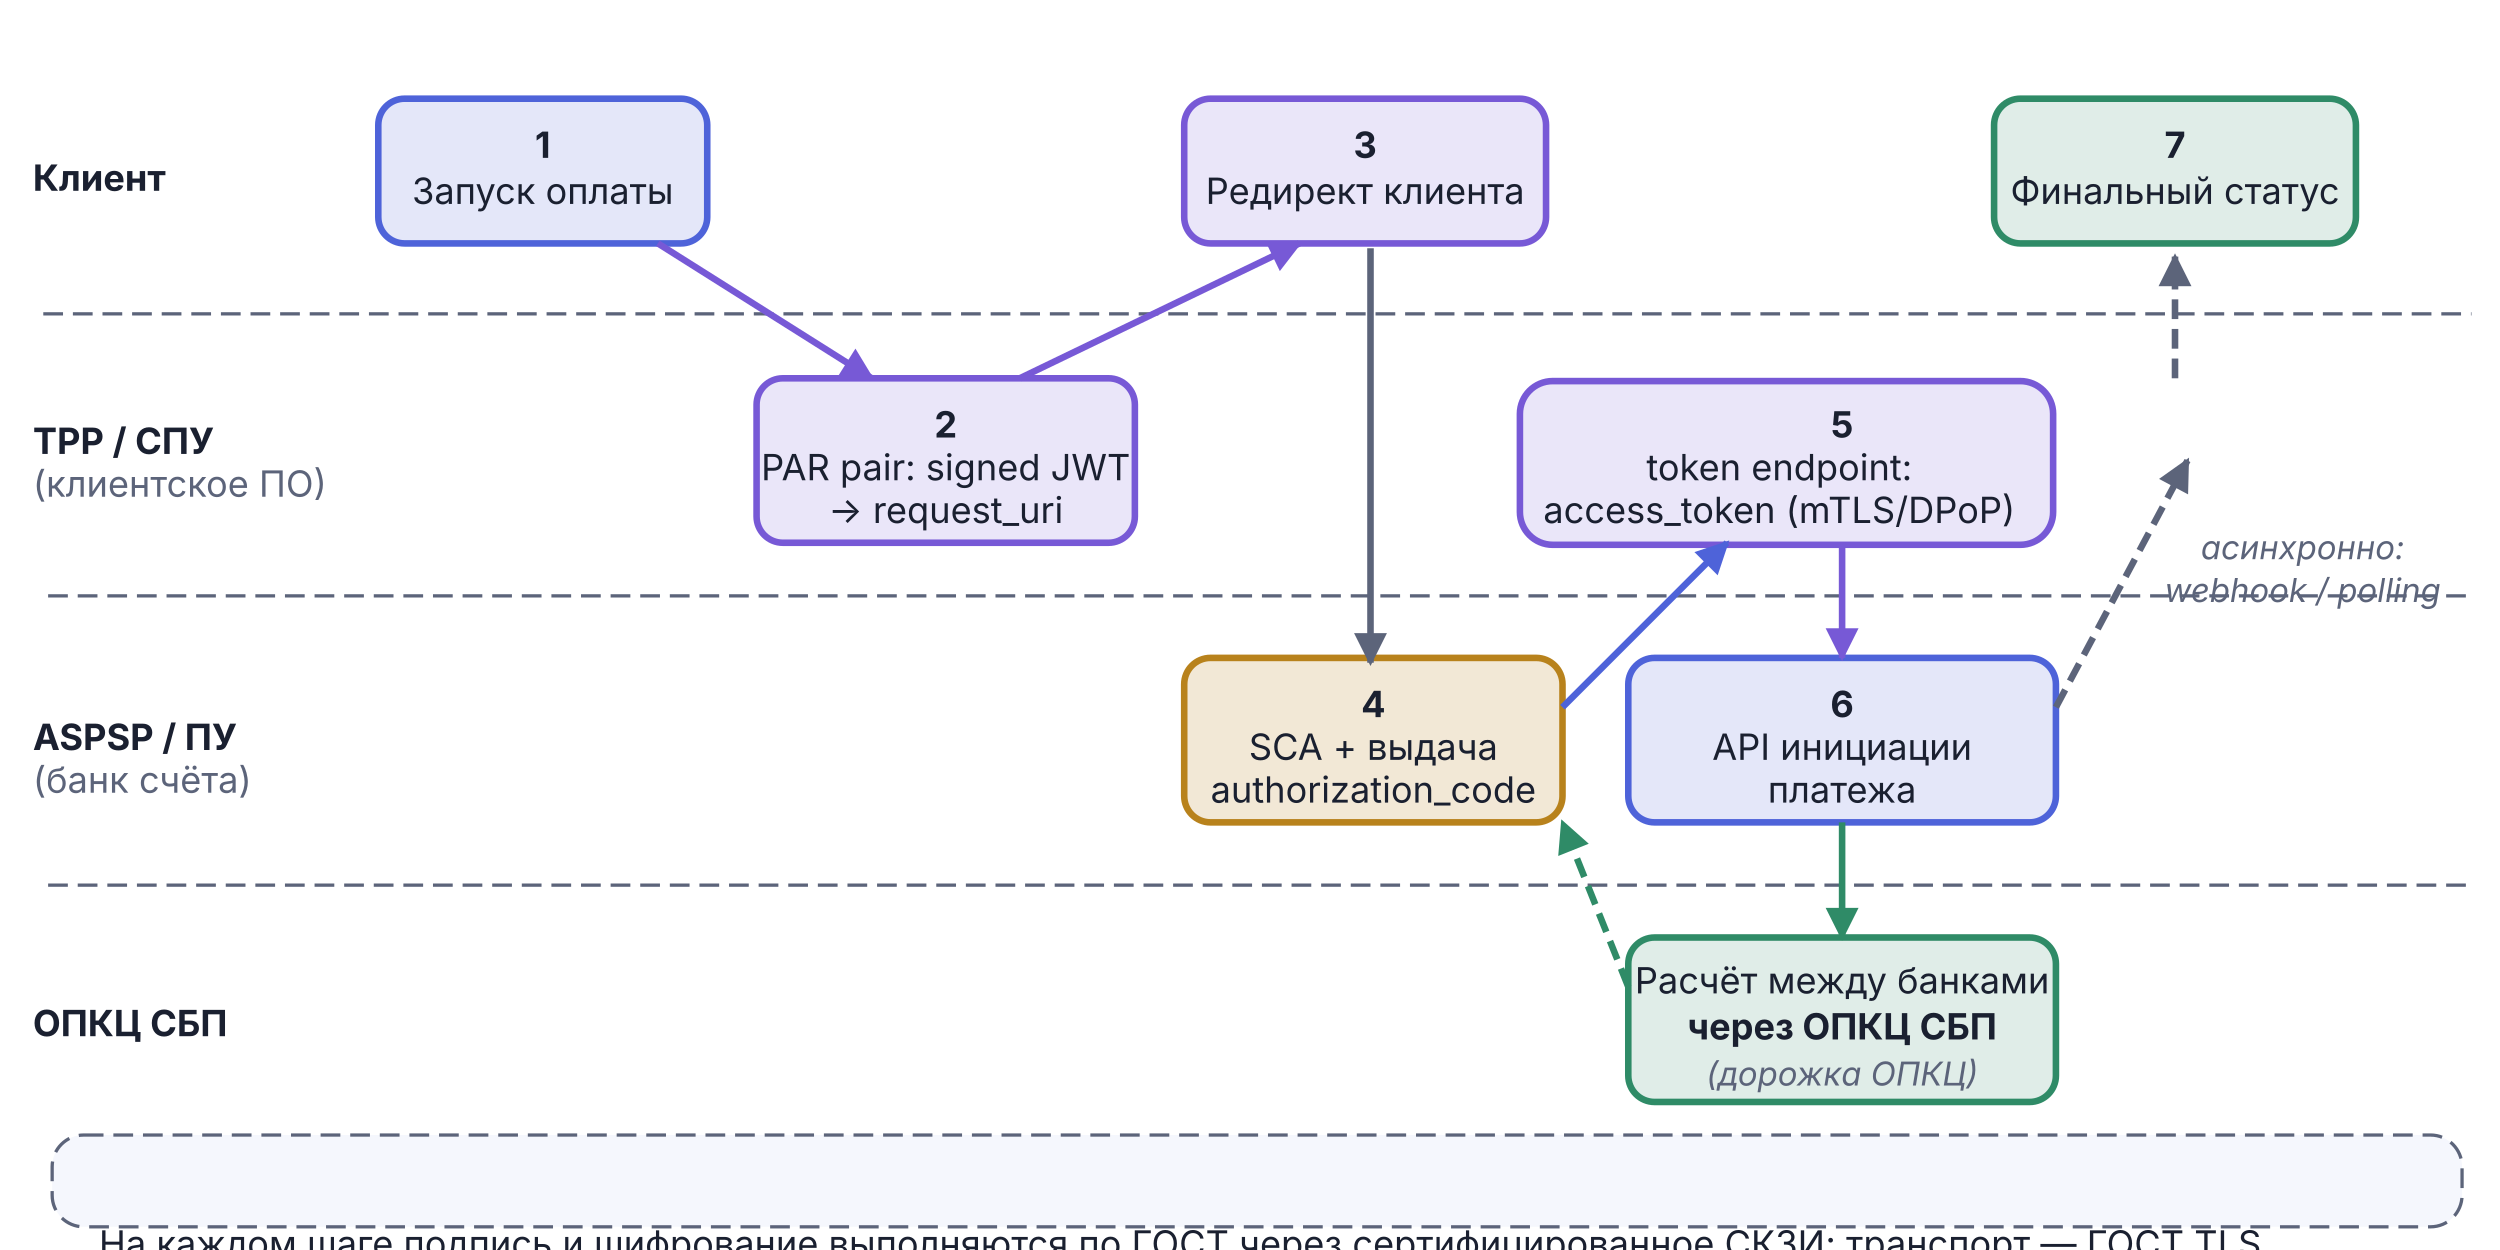
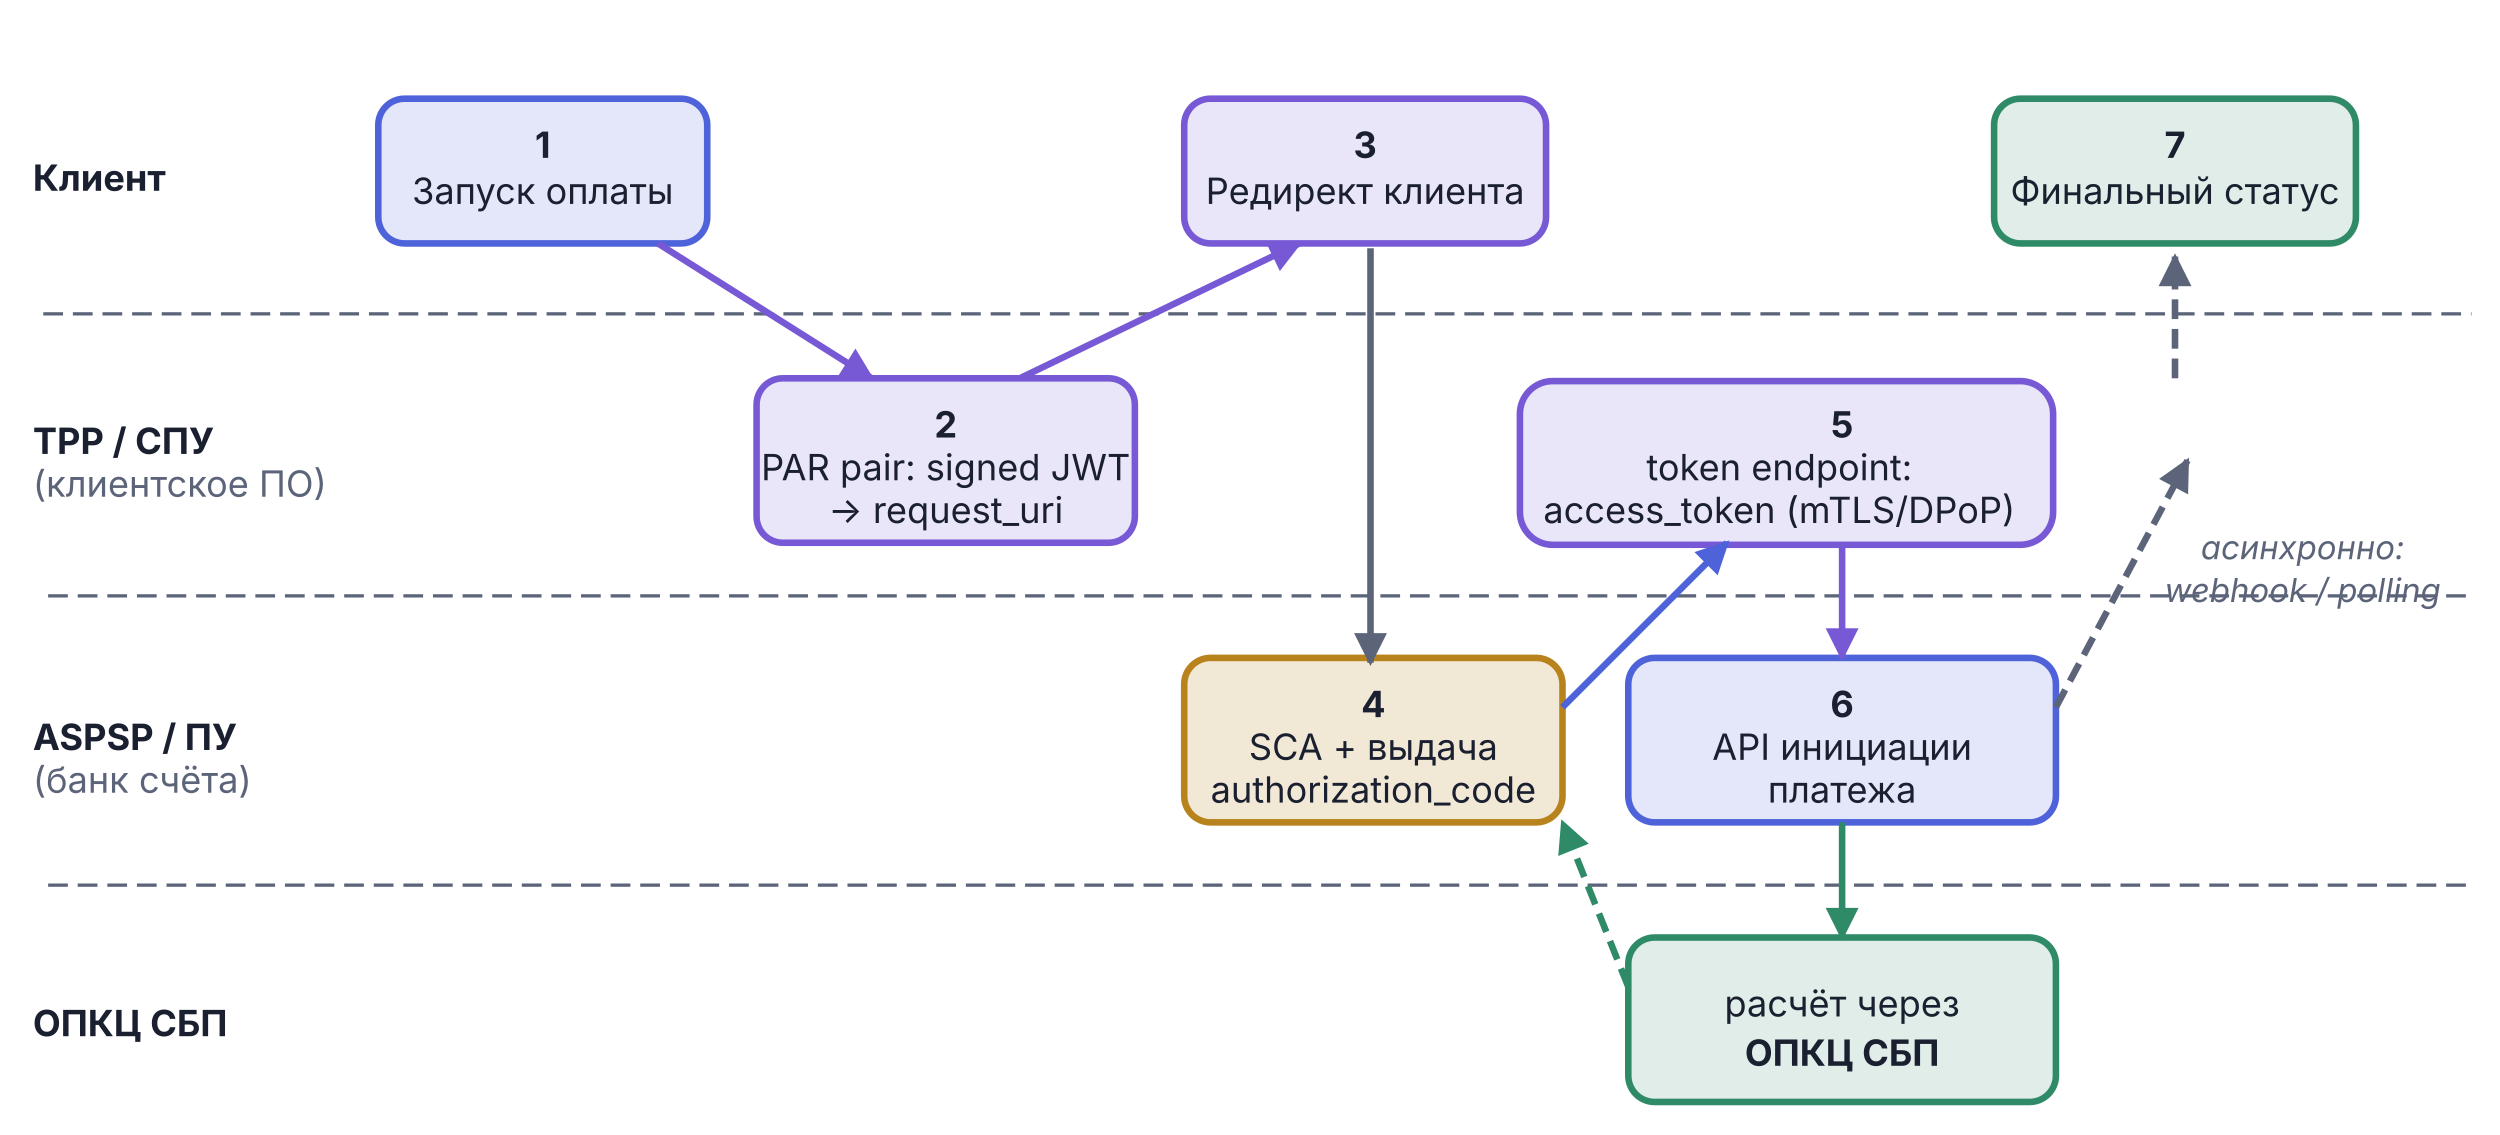
- <svg xmlns="http://www.w3.org/2000/svg" viewBox="0 0 760 380" width="760" height="380" version="1.1" id="svg40">
+ <svg xmlns="http://www.w3.org/2000/svg" viewBox="0 0 760 345" width="760" height="345" version="1.1" id="svg40">
  <defs id="defs5">
    <marker id="arr-Muted" viewBox="0 0 10 10" refX="9" refY="5" markerWidth="5" markerHeight="5" orient="auto">
      <path d="M0,0 L10,5 L0,10 Z" fill="#5C647A" id="path1" />
    </marker>
    <marker id="arr-Good" viewBox="0 0 10 10" refX="9" refY="5" markerWidth="5" markerHeight="5" orient="auto">
      <path d="M0,0 L10,5 L0,10 Z" fill="#2F8B67" id="path2" />
    </marker>
    <marker id="arr-AccentA" viewBox="0 0 10 10" refX="9" refY="5" markerWidth="5" markerHeight="5" orient="auto">
      <path d="M0,0 L10,5 L0,10 Z" fill="#4E63D9" id="path3" />
    </marker>
    <marker id="arr-AccentB" viewBox="0 0 10 10" refX="9" refY="5" markerWidth="5" markerHeight="5" orient="auto">
      <path d="M0,0 L10,5 L0,10 Z" fill="#7759D6" id="path4" />
    </marker>
    <marker id="arr-Warn" viewBox="0 0 10 10" refX="9" refY="5" markerWidth="5" markerHeight="5" orient="auto">
      <path d="M0,0 L10,5 L0,10 Z" fill="#B8821C" id="path5" />
    </marker>
  </defs>
  <text x="10.0" y="58.0" font-family="Inter, -apple-system, BlinkMacSystemFont, 'Helvetica Neue', Arial, sans-serif" font-size="11" font-weight="bold" fill="#1A2030" id="text5">Клиент</text>
  <text x="10.0" y="138.0" font-family="Inter, -apple-system, BlinkMacSystemFont, 'Helvetica Neue', Arial, sans-serif" font-size="11" font-weight="bold" fill="#1A2030" id="text6">TPP / СПУ</text>
  <text x="10.0" y="151.0" font-family="Inter, -apple-system, BlinkMacSystemFont, 'Helvetica Neue', Arial, sans-serif" font-size="11" fill="#5C647A" id="text7">(клиентское ПО)</text>
  <text x="10.0" y="228.0" font-family="Inter, -apple-system, BlinkMacSystemFont, 'Helvetica Neue', Arial, sans-serif" font-size="11" font-weight="bold" fill="#1A2030" id="text8">ASPSP / ПУ</text>
  <text x="10.0" y="241.0" font-family="Inter, -apple-system, BlinkMacSystemFont, 'Helvetica Neue', Arial, sans-serif" font-size="11" fill="#5C647A" id="text9">(банк счёта)</text>
  <text x="10.0" y="315.0" font-family="Inter, -apple-system, BlinkMacSystemFont, 'Helvetica Neue', Arial, sans-serif" font-size="11" font-weight="bold" fill="#1A2030" id="text10">ОПКЦ СБП</text>
  <line x1="13.158" y1="95.411" x2="751.326" y2="95.411" stroke="#5C647A" stroke-width="1" stroke-dasharray="6, 3" id="line10" />
  <line x1="14.627" y1="181.145" x2="750.592" y2="181.145" stroke="#5C647A" stroke-width="1" stroke-dasharray="6, 3" id="line11" />
  <line x1="14.627" y1="269.084" x2="749.857" y2="269.084" stroke="#5C647A" stroke-width="1" stroke-dasharray="6, 3" id="line12" />
  <rect x="115.0" y="30.0" width="100" height="44" rx="8" fill="#4E63D9" fill-opacity="0.15" stroke="#4E63D9" stroke-width="2" id="rect13" />
  <text x="165.0" y="48.0" text-anchor="middle" font-family="Inter, -apple-system, BlinkMacSystemFont, 'Helvetica Neue', Arial, sans-serif" font-size="11" font-weight="bold" fill="#1A2030" id="text13">1</text>
  <text x="165.0" y="62.0" text-anchor="middle" font-family="Inter, -apple-system, BlinkMacSystemFont, 'Helvetica Neue', Arial, sans-serif" font-size="11" fill="#1A2030" id="text14">Запуск оплаты</text>
  <rect x="230.0" y="115.0" width="115" height="50" rx="8" fill="#7759D6" fill-opacity="0.15" stroke="#7759D6" stroke-width="2" id="rect14" />
  <text x="287.5" y="133.0" text-anchor="middle" font-family="Inter, -apple-system, BlinkMacSystemFont, 'Helvetica Neue', Arial, sans-serif" font-size="11" font-weight="bold" fill="#1A2030" id="text15">2</text>
  <text x="287.5" y="146.0" text-anchor="middle" font-family="Inter, -apple-system, BlinkMacSystemFont, 'Helvetica Neue', Arial, sans-serif" font-size="11" fill="#1A2030" id="text16">PAR pair: signed JWT</text>
  <text x="287.5" y="159.0" text-anchor="middle" font-family="Inter, -apple-system, BlinkMacSystemFont, 'Helvetica Neue', Arial, sans-serif" font-size="11" fill="#1A2030" id="text17">→ request_uri</text>
  <rect x="360.0" y="30.0" width="110" height="44" rx="8" fill="#7759D6" fill-opacity="0.15" stroke="#7759D6" stroke-width="2" id="rect17" />
  <text x="415.0" y="48.0" text-anchor="middle" font-family="Inter, -apple-system, BlinkMacSystemFont, 'Helvetica Neue', Arial, sans-serif" font-size="11" font-weight="bold" fill="#1A2030" id="text18">3</text>
  <text x="415.0" y="62.0" text-anchor="middle" font-family="Inter, -apple-system, BlinkMacSystemFont, 'Helvetica Neue', Arial, sans-serif" font-size="11" fill="#1A2030" id="text19">Редирект клиента</text>
  <rect x="360.0" y="200.0" width="115" height="50" rx="8" fill="#B8821C" fill-opacity="0.18" stroke="#B8821C" stroke-width="2" id="rect19" />
  <text x="417.5" y="218.0" text-anchor="middle" font-family="Inter, -apple-system, BlinkMacSystemFont, 'Helvetica Neue', Arial, sans-serif" font-size="11" font-weight="bold" fill="#1A2030" id="text20">4</text>
  <text x="417.5" y="231.0" text-anchor="middle" font-family="Inter, -apple-system, BlinkMacSystemFont, 'Helvetica Neue', Arial, sans-serif" font-size="11" fill="#1A2030" id="text21">SCA + выдача</text>
  <text x="417.5" y="244.0" text-anchor="middle" font-family="Inter, -apple-system, BlinkMacSystemFont, 'Helvetica Neue', Arial, sans-serif" font-size="11" fill="#1A2030" id="text22">authorization_code</text>
  <rect x="462.051" y="115.849" width="162.1" height="49.772" rx="9.975" fill="#7759D6" fill-opacity="0.15" stroke="#7759D6" stroke-width="2" id="rect22" />
  <text x="560.0" y="133.0" text-anchor="middle" font-family="Inter, -apple-system, BlinkMacSystemFont, 'Helvetica Neue', Arial, sans-serif" font-size="11" font-weight="bold" fill="#1A2030" id="text23">5</text>
  <text x="540.897" y="146" text-anchor="middle" font-family="Inter, -apple-system, BlinkMacSystemFont, 'Helvetica Neue', Arial, sans-serif" font-size="11" fill="#1A2030" id="text24">token endpoint:</text>
  <text x="540.897" y="159" text-anchor="middle" font-family="Inter, -apple-system, BlinkMacSystemFont, 'Helvetica Neue', Arial, sans-serif" font-size="11" fill="#1A2030" id="text25">access_token (mTLS/DPoP)</text>
  <rect x="495.0" y="200.0" width="130" height="50" rx="8" fill="#4E63D9" fill-opacity="0.15" stroke="#4E63D9" stroke-width="2" id="rect25" />
  <text x="560.0" y="218.0" text-anchor="middle" font-family="Inter, -apple-system, BlinkMacSystemFont, 'Helvetica Neue', Arial, sans-serif" font-size="11" font-weight="bold" fill="#1A2030" id="text26">6</text>
  <text x="560.0" y="231.0" text-anchor="middle" font-family="Inter, -apple-system, BlinkMacSystemFont, 'Helvetica Neue', Arial, sans-serif" font-size="11" fill="#1A2030" id="text27">API инициации</text>
  <text x="560.0" y="244.0" text-anchor="middle" font-family="Inter, -apple-system, BlinkMacSystemFont, 'Helvetica Neue', Arial, sans-serif" font-size="11" fill="#1A2030" id="text28">платежа</text>
  <rect x="495.0" y="285.0" width="130" height="50" rx="8" fill="#2F8B67" fill-opacity="0.15" stroke="#2F8B67" stroke-width="2" id="rect28" />
-   <text x="560.0" y="302.0" text-anchor="middle" font-family="Inter, -apple-system, BlinkMacSystemFont, 'Helvetica Neue', Arial, sans-serif" font-size="11" fill="#1A2030" id="text29">Расчёт между банками</text>
-   <text x="560.0" y="316.0" text-anchor="middle" font-family="Inter, -apple-system, BlinkMacSystemFont, 'Helvetica Neue', Arial, sans-serif" font-size="11" font-weight="bold" fill="#1A2030" id="text30">через ОПКЦ СБП</text>
-   <text x="560.0" y="330.0" text-anchor="middle" font-family="Inter, -apple-system, BlinkMacSystemFont, 'Helvetica Neue', Arial, sans-serif" font-size="10" font-style="italic" fill="#5C647A" id="text31">(дорожка ОПКЦ)</text>
+   <text x="560.0" y="309.0" text-anchor="middle" font-family="Inter, -apple-system, BlinkMacSystemFont, 'Helvetica Neue', Arial, sans-serif" font-size="11" fill="#1A2030" id="text29">расчёт через</text>
+   <text x="560.0" y="324.0" text-anchor="middle" font-family="Inter, -apple-system, BlinkMacSystemFont, 'Helvetica Neue', Arial, sans-serif" font-size="11" font-weight="bold" fill="#1A2030" id="text30">ОПКЦ СБП</text>
  <rect x="606.202" y="30" width="110" height="44" rx="8" fill="#2F8B67" fill-opacity="0.15" stroke="#2F8B67" stroke-width="2" id="rect31" />
  <text x="661.202" y="48" text-anchor="middle" font-family="Inter, -apple-system, BlinkMacSystemFont, 'Helvetica Neue', Arial, sans-serif" font-size="11" font-weight="bold" fill="#1A2030" id="text32">7</text>
  <text x="661.202" y="62" text-anchor="middle" font-family="Inter, -apple-system, BlinkMacSystemFont, 'Helvetica Neue', Arial, sans-serif" font-size="11" fill="#1A2030" id="text33">Финальный статус</text>
  <line x1="200.0" y1="74.0" x2="265.0" y2="115.0" stroke="#7759D6" stroke-width="2" marker-end="url(#arr-AccentB)" id="line33" />
  <line x1="310.0" y1="115.0" x2="395.0" y2="74.0" stroke="#7759D6" stroke-width="2" marker-end="url(#arr-AccentB)" id="line34" />
  <line x1="416.632" y1="75.469" x2="416.632" y2="201.469" stroke="#5C647A" stroke-width="2" marker-end="url(#arr-Muted)" id="line35" />
  <line x1="475.0" y1="215.0" x2="525.0" y2="165.0" stroke="#4E63D9" stroke-width="2" marker-end="url(#arr-AccentA)" id="line36" />
  <line x1="560.0" y1="165.0" x2="560.0" y2="200.0" stroke="#7759D6" stroke-width="2" marker-end="url(#arr-AccentB)" id="line37" />
  <line x1="560.0" y1="250.0" x2="560.0" y2="285.0" stroke="#2F8B67" stroke-width="2" marker-end="url(#arr-Good)" id="line38" />
  <line x1="495.0" y1="300.0" x2="475.0" y2="250.0" stroke="#2F8B67" stroke-width="2" stroke-dasharray="6,3" marker-end="url(#arr-Good)" id="line39" />
  <line x1="625.0" y1="215.0" x2="665.0" y2="140.0" stroke="#5C647A" stroke-width="2" stroke-dasharray="6,3" marker-end="url(#arr-Muted)" id="line40a" />
  <line x1="661.202" y1="115.0" x2="661.202" y2="78.0" stroke="#5C647A" stroke-width="2" stroke-dasharray="6,3" marker-end="url(#arr-Muted)" id="line40b" />
  <text x="700.0" y="170.0" text-anchor="middle" font-family="Inter, -apple-system, BlinkMacSystemFont, 'Helvetica Neue', Arial, sans-serif" font-size="10" font-style="italic" fill="#5C647A" id="text-async-7a">асинхронно:</text>
  <text x="700.0" y="183.0" text-anchor="middle" font-family="Inter, -apple-system, BlinkMacSystemFont, 'Helvetica Neue', Arial, sans-serif" font-size="10" font-style="italic" fill="#5C647A" id="text-async-7b">webhook / polling</text>
-   <rect x="15.856" y="345.047" width="732.609" height="27.907" rx="9.608" fill="#F5F7FD" stroke="#5C647A" stroke-width="1" stroke-dasharray="6, 3" id="rect40" />
-   <text x="360.342" y="382.023" text-anchor="middle" font-family="Inter, -apple-system, BlinkMacSystemFont, 'Helvetica Neue', Arial, sans-serif" font-size="11" fill="#1A2030" id="text40">На каждом шаге подпись и шифрование выполняются по ГОСТ через сертифицированное СКЗИ; транспорт — ГОСТ TLS.</text>
</svg>
